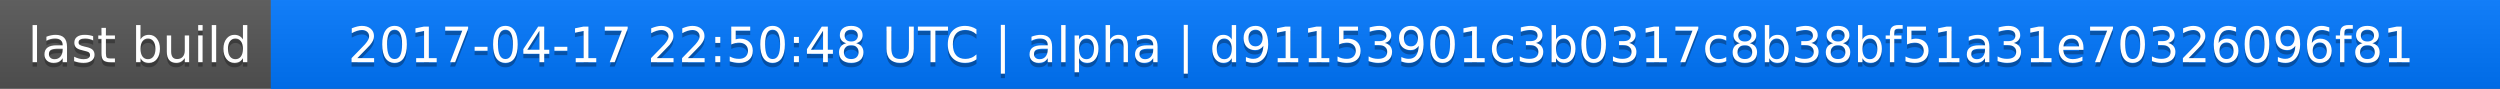
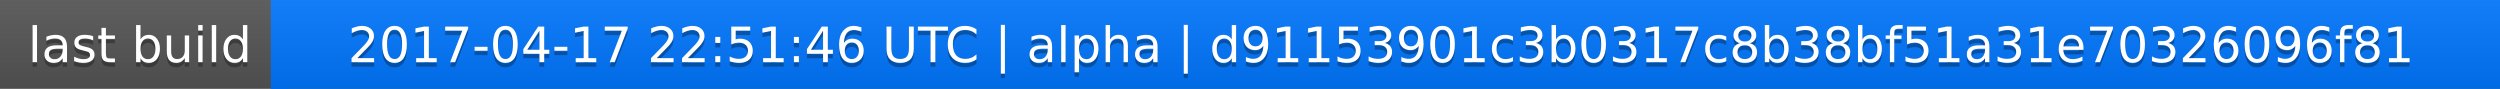
<svg xmlns="http://www.w3.org/2000/svg" width="563" height="20">
  <linearGradient id="a" x2="0" y2="100%">
    <stop offset="0" stop-color="#bbb" stop-opacity=".1" />
    <stop offset="1" stop-opacity=".1" />
  </linearGradient>
  <rect rx="0" width="563" height="20" fill="#555" />
  <rect rx="0" x="61" width="502" height="20" fill="#07f" />
  <path fill="#07f" d="M61 0h4v20h-4z" />
  <rect rx="0" width="563" height="20" fill="url(#a)" />
  <g fill="#fff" text-anchor="middle" font-family="DejaVu Sans,Verdana,Geneva,sans-serif" font-size="11">
    <text x="31.5" y="15" fill="#010101" fill-opacity=".3">last build</text>
    <text x="31.5" y="14">last build</text>
-     <text x="311" y="15" fill="#010101" fill-opacity=".3">2017-04-17 22:50:48 UTC | alpha | d91153901c3b0317c8b38bf51a31e70326096f81</text>
-     <text x="311" y="14">2017-04-17 22:50:48 UTC | alpha | d91153901c3b0317c8b38bf51a31e70326096f81</text>
+     <text x="311" y="15" fill="#010101" fill-opacity=".3">2017-04-17 22:51:46 UTC | alpha | d91153901c3b0317c8b38bf51a31e70326096f81</text>
+     <text x="311" y="14">2017-04-17 22:51:46 UTC | alpha | d91153901c3b0317c8b38bf51a31e70326096f81</text>
  </g>
</svg>
